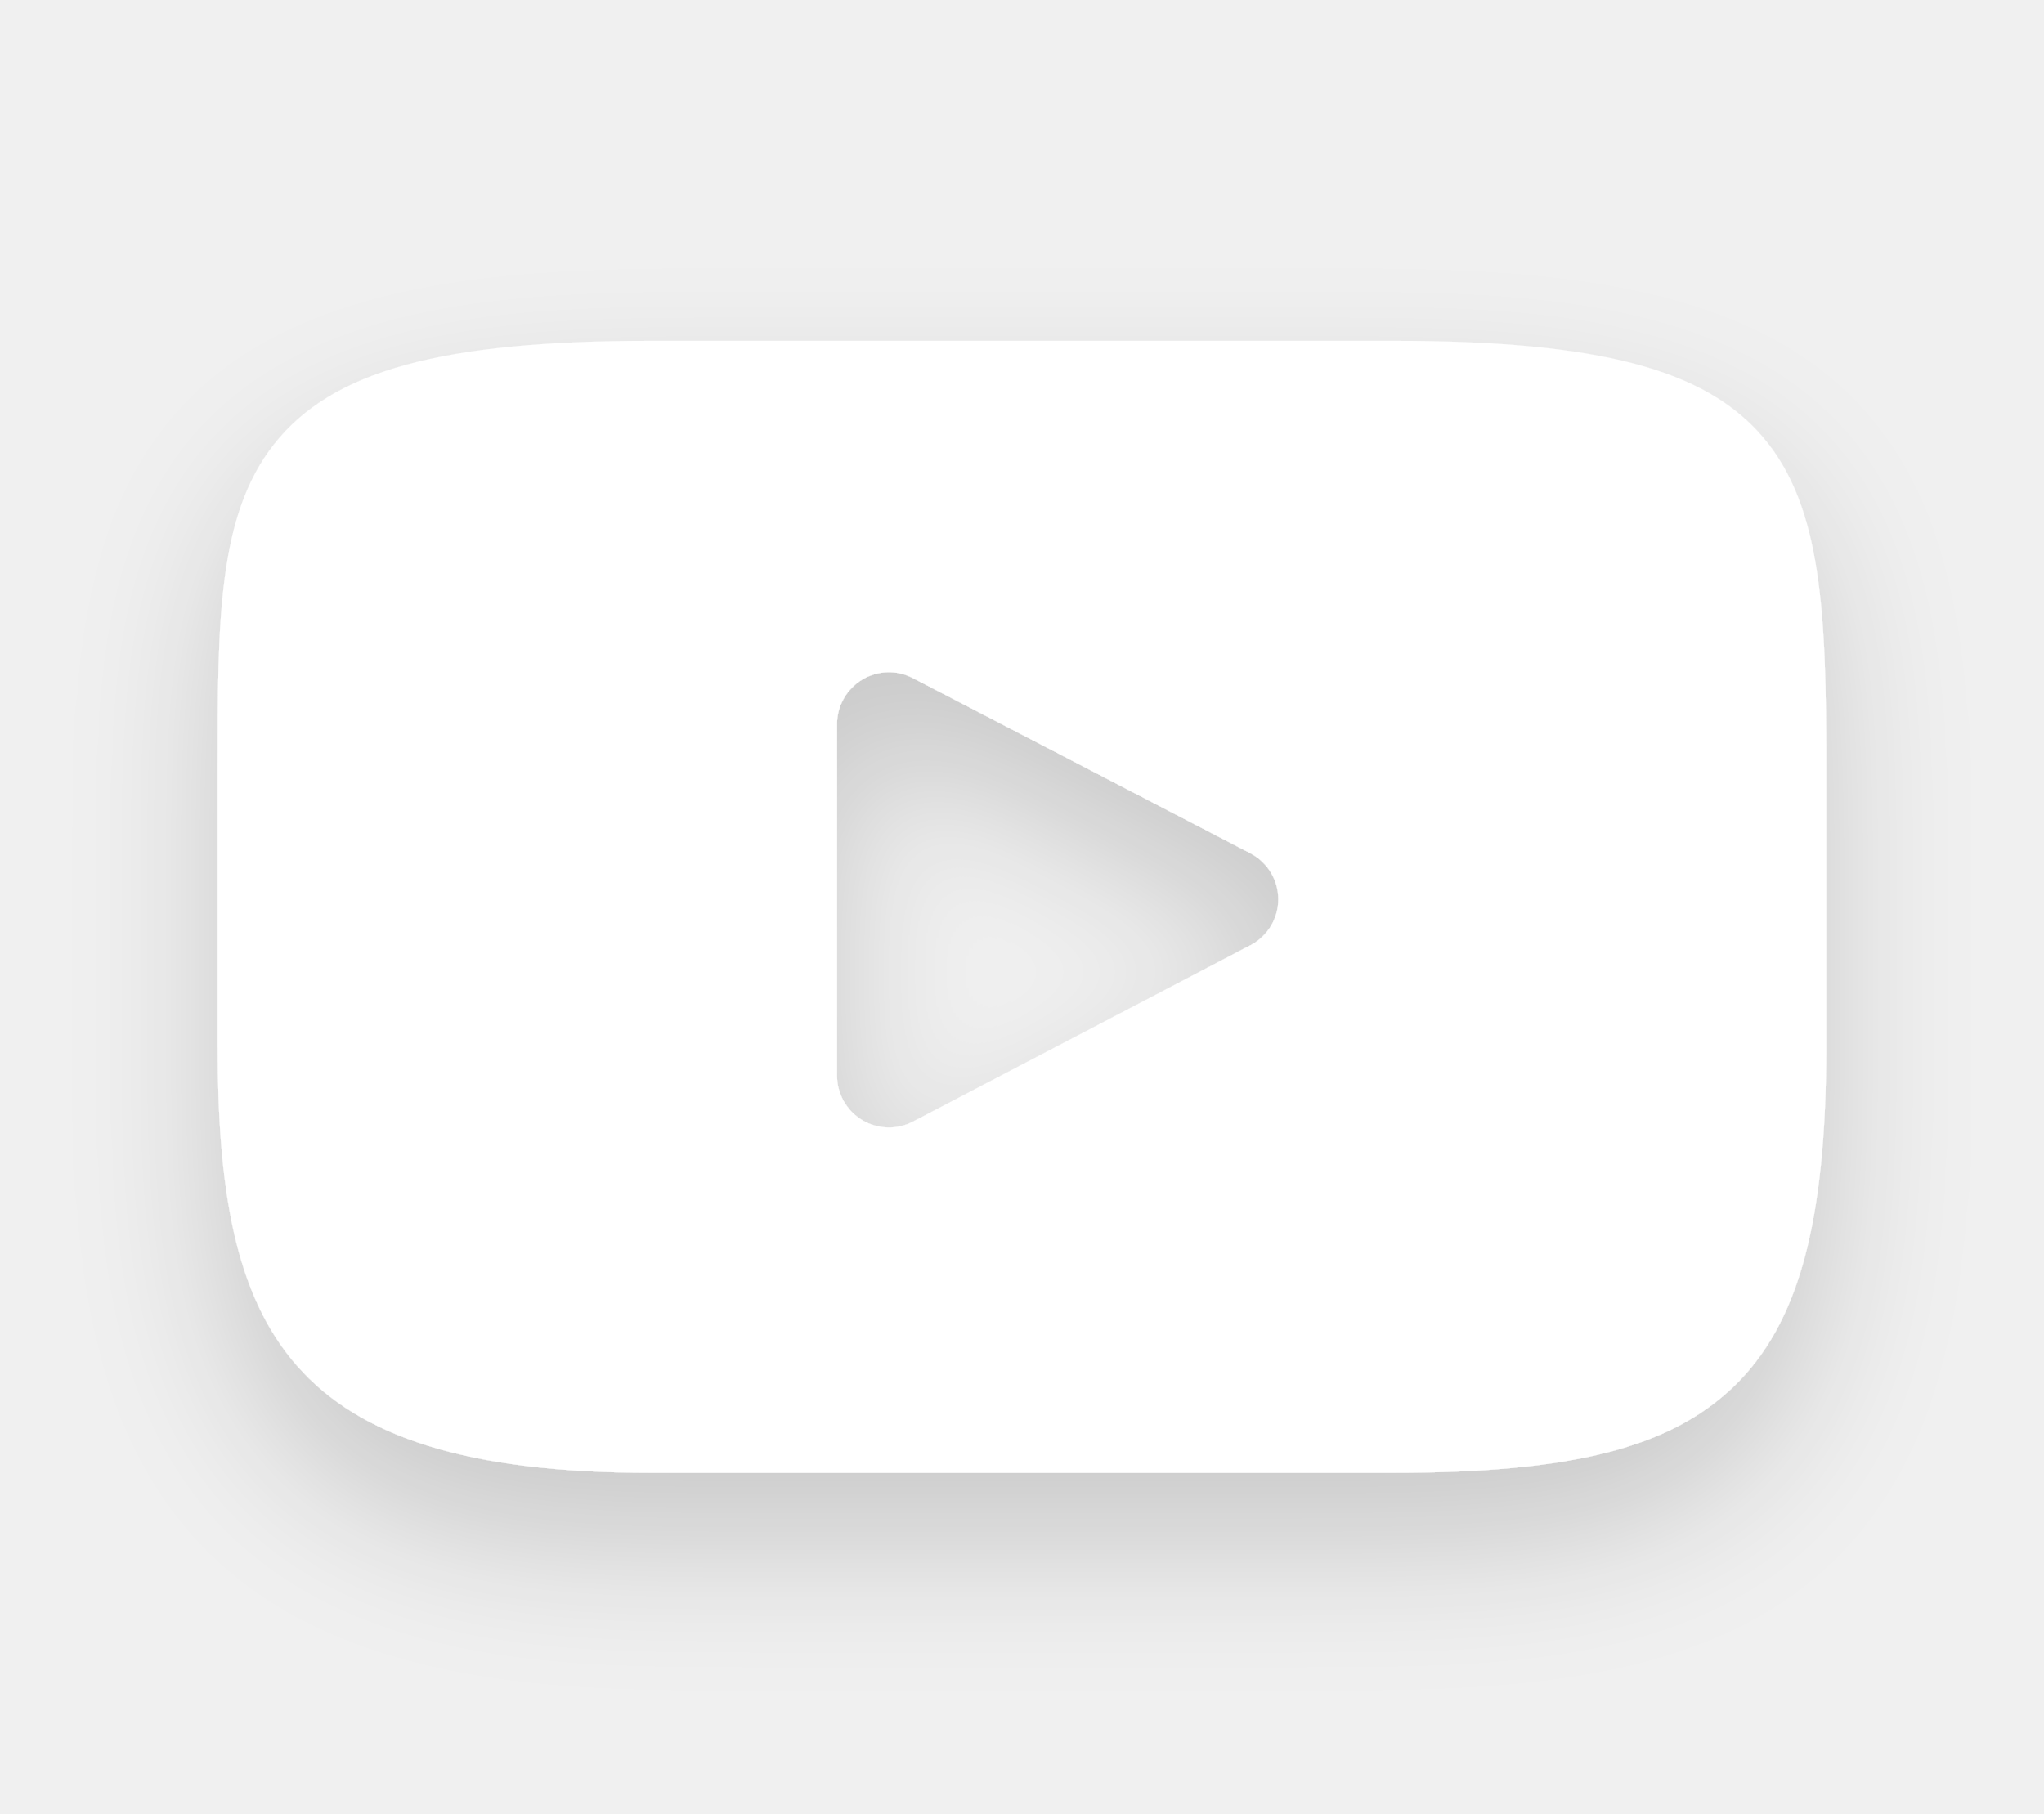
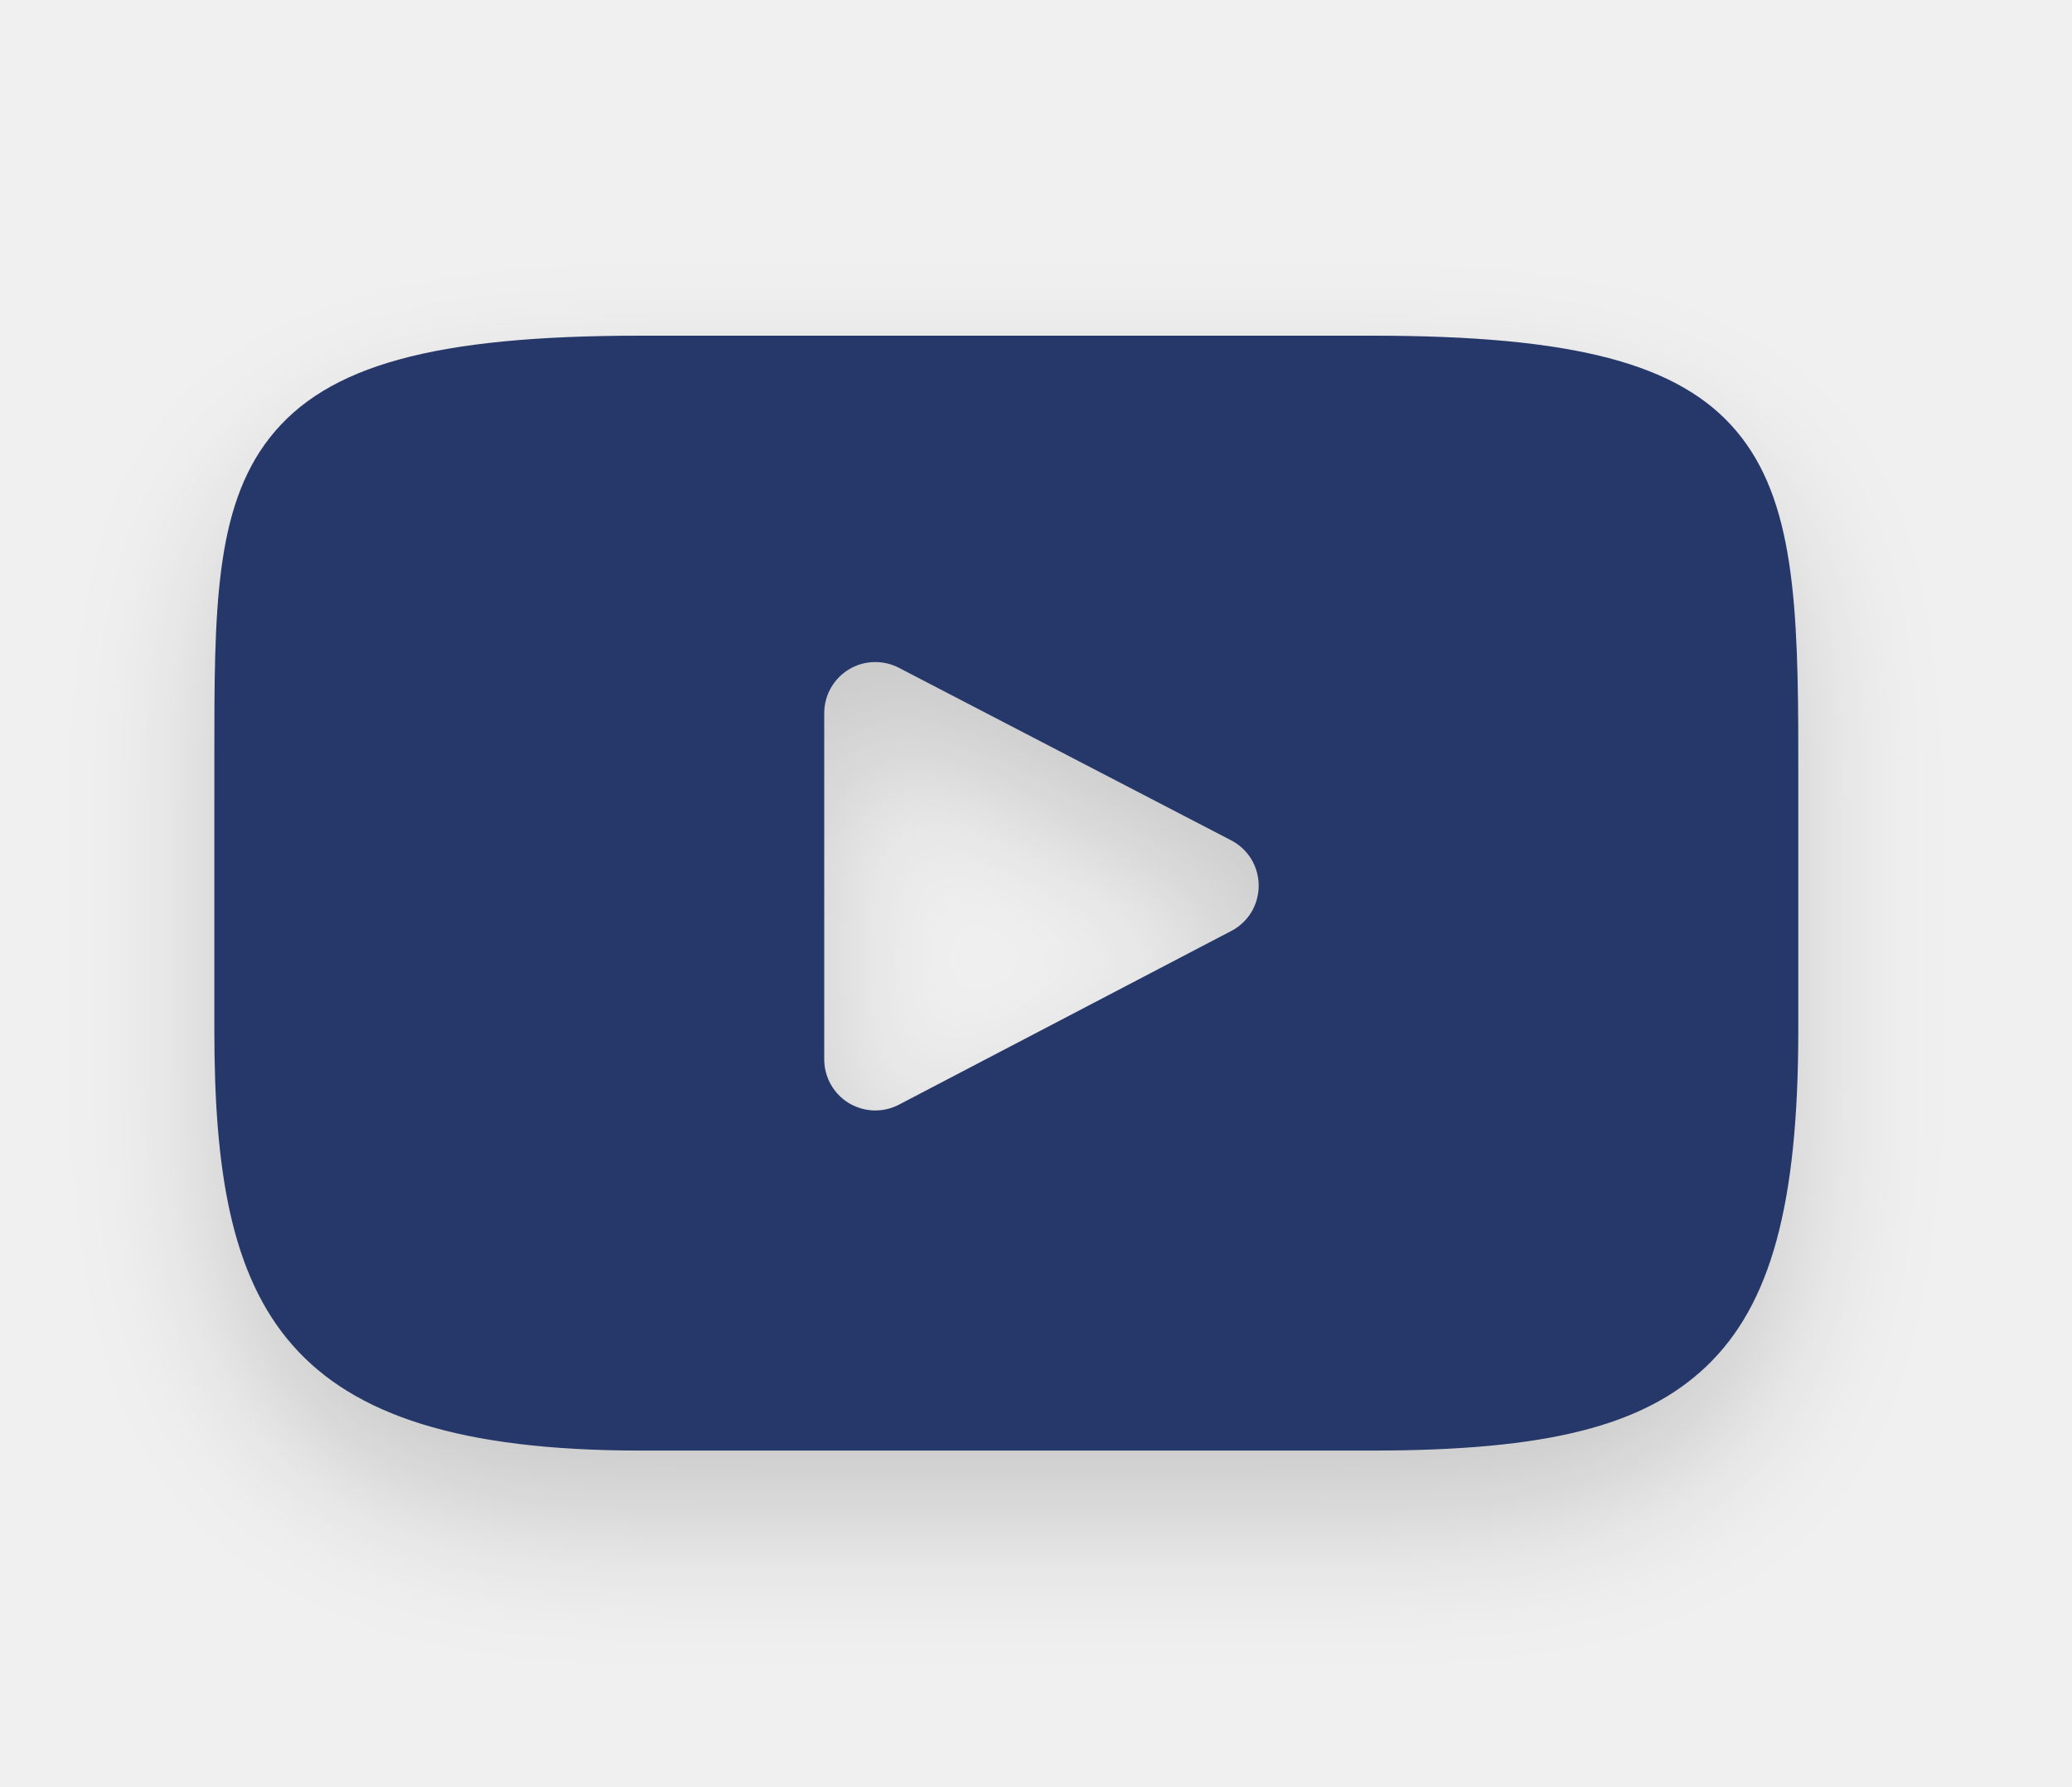
- <svg xmlns="http://www.w3.org/2000/svg" width="28.17" height="25" viewBox="0 0 28.17 25">
+ <svg xmlns="http://www.w3.org/2000/svg" width="29" height="25" viewBox="0 0 29 25" fill="none">
+   <g filter="url(#filter0_d_33_166)">
+     <path d="M24.306 6.037C23.506 5.086 22.028 4.698 19.206 4.698H8.963C6.077 4.698 4.574 5.111 3.777 6.124C3 7.111 3 8.566 3 10.581V14.419C3 18.319 3.922 20.301 8.963 20.301H19.206C21.653 20.301 23.006 19.959 23.886 19.119C24.786 18.258 25.169 16.852 25.169 14.419V10.581C25.17 8.456 25.11 6.993 24.306 6.037ZM17.233 13.029L12.582 15.46C12.473 15.517 12.351 15.545 12.228 15.541C12.105 15.537 11.986 15.501 11.88 15.438C11.775 15.374 11.688 15.284 11.628 15.177C11.568 15.07 11.536 14.949 11.536 14.826V9.981C11.536 9.858 11.567 9.737 11.628 9.63C11.688 9.523 11.775 9.433 11.88 9.369C11.985 9.305 12.104 9.27 12.227 9.266C12.35 9.262 12.472 9.289 12.581 9.346L17.232 11.761C17.348 11.821 17.445 11.912 17.514 12.024C17.581 12.136 17.617 12.265 17.617 12.396C17.617 12.526 17.581 12.655 17.514 12.767C17.445 12.879 17.348 12.97 17.232 13.03L17.233 13.029Z" fill="#263769" />
+   </g>
  <defs>
-     <filter id="a" x="0" y="2.698" width="28.17" height="21.603" filterUnits="userSpaceOnUse">
-       <feOffset dy="1" input="SourceAlpha" />
-       <feGaussianBlur stdDeviation="1" result="b" />
-       <feFlood flood-opacity="0.161" />
-       <feComposite operator="in" in2="b" />
-       <feComposite in="SourceGraphic" />
+     <filter id="filter0_d_33_166" x="1" y="3.698" width="26.169" height="19.603" filterUnits="userSpaceOnUse" color-interpolation-filters="sRGB">
+       <feFlood flood-opacity="0" result="BackgroundImageFix" />
+       <feColorMatrix in="SourceAlpha" type="matrix" values="0 0 0 0 0 0 0 0 0 0 0 0 0 0 0 0 0 0 127 0" result="hardAlpha" />
+       <feOffset dy="1" />
+       <feGaussianBlur stdDeviation="1" />
+       <feColorMatrix type="matrix" values="0 0 0 0 0 0 0 0 0 0 0 0 0 0 0 0 0 0 0.161 0" />
+       <feBlend mode="normal" in2="BackgroundImageFix" result="effect1_dropShadow_33_166" />
+       <feBlend mode="normal" in="SourceGraphic" in2="effect1_dropShadow_33_166" result="shape" />
    </filter>
  </defs>
-   <g transform="translate(3 -41.219)">
-     <rect width="25" height="25" transform="translate(-1.415 41.219)" fill="rgba(229,236,243,0)" />
-     <g transform="matrix(1, 0, 0, 1, -3, 41.22)" filter="url(#a)">
-       <path d="M21.306,47.256c-.8-.951-2.278-1.339-5.1-1.339H5.963c-2.886,0-4.389.413-5.186,1.426C0,48.33,0,49.785,0,51.8v3.838c0,3.9.922,5.882,5.963,5.882H16.206c2.447,0,3.8-.342,4.68-1.182.9-.861,1.283-2.267,1.283-4.7V51.8C22.17,49.675,22.11,48.212,21.306,47.256Zm-7.073,6.992L9.582,56.679a.715.715,0,0,1-1.046-.634V51.2a.715.715,0,0,1,1.045-.635l4.651,2.415a.715.715,0,0,1,0,1.269Z" transform="translate(3 -41.22)" fill="#fff" />
-     </g>
-   </g>
</svg>
